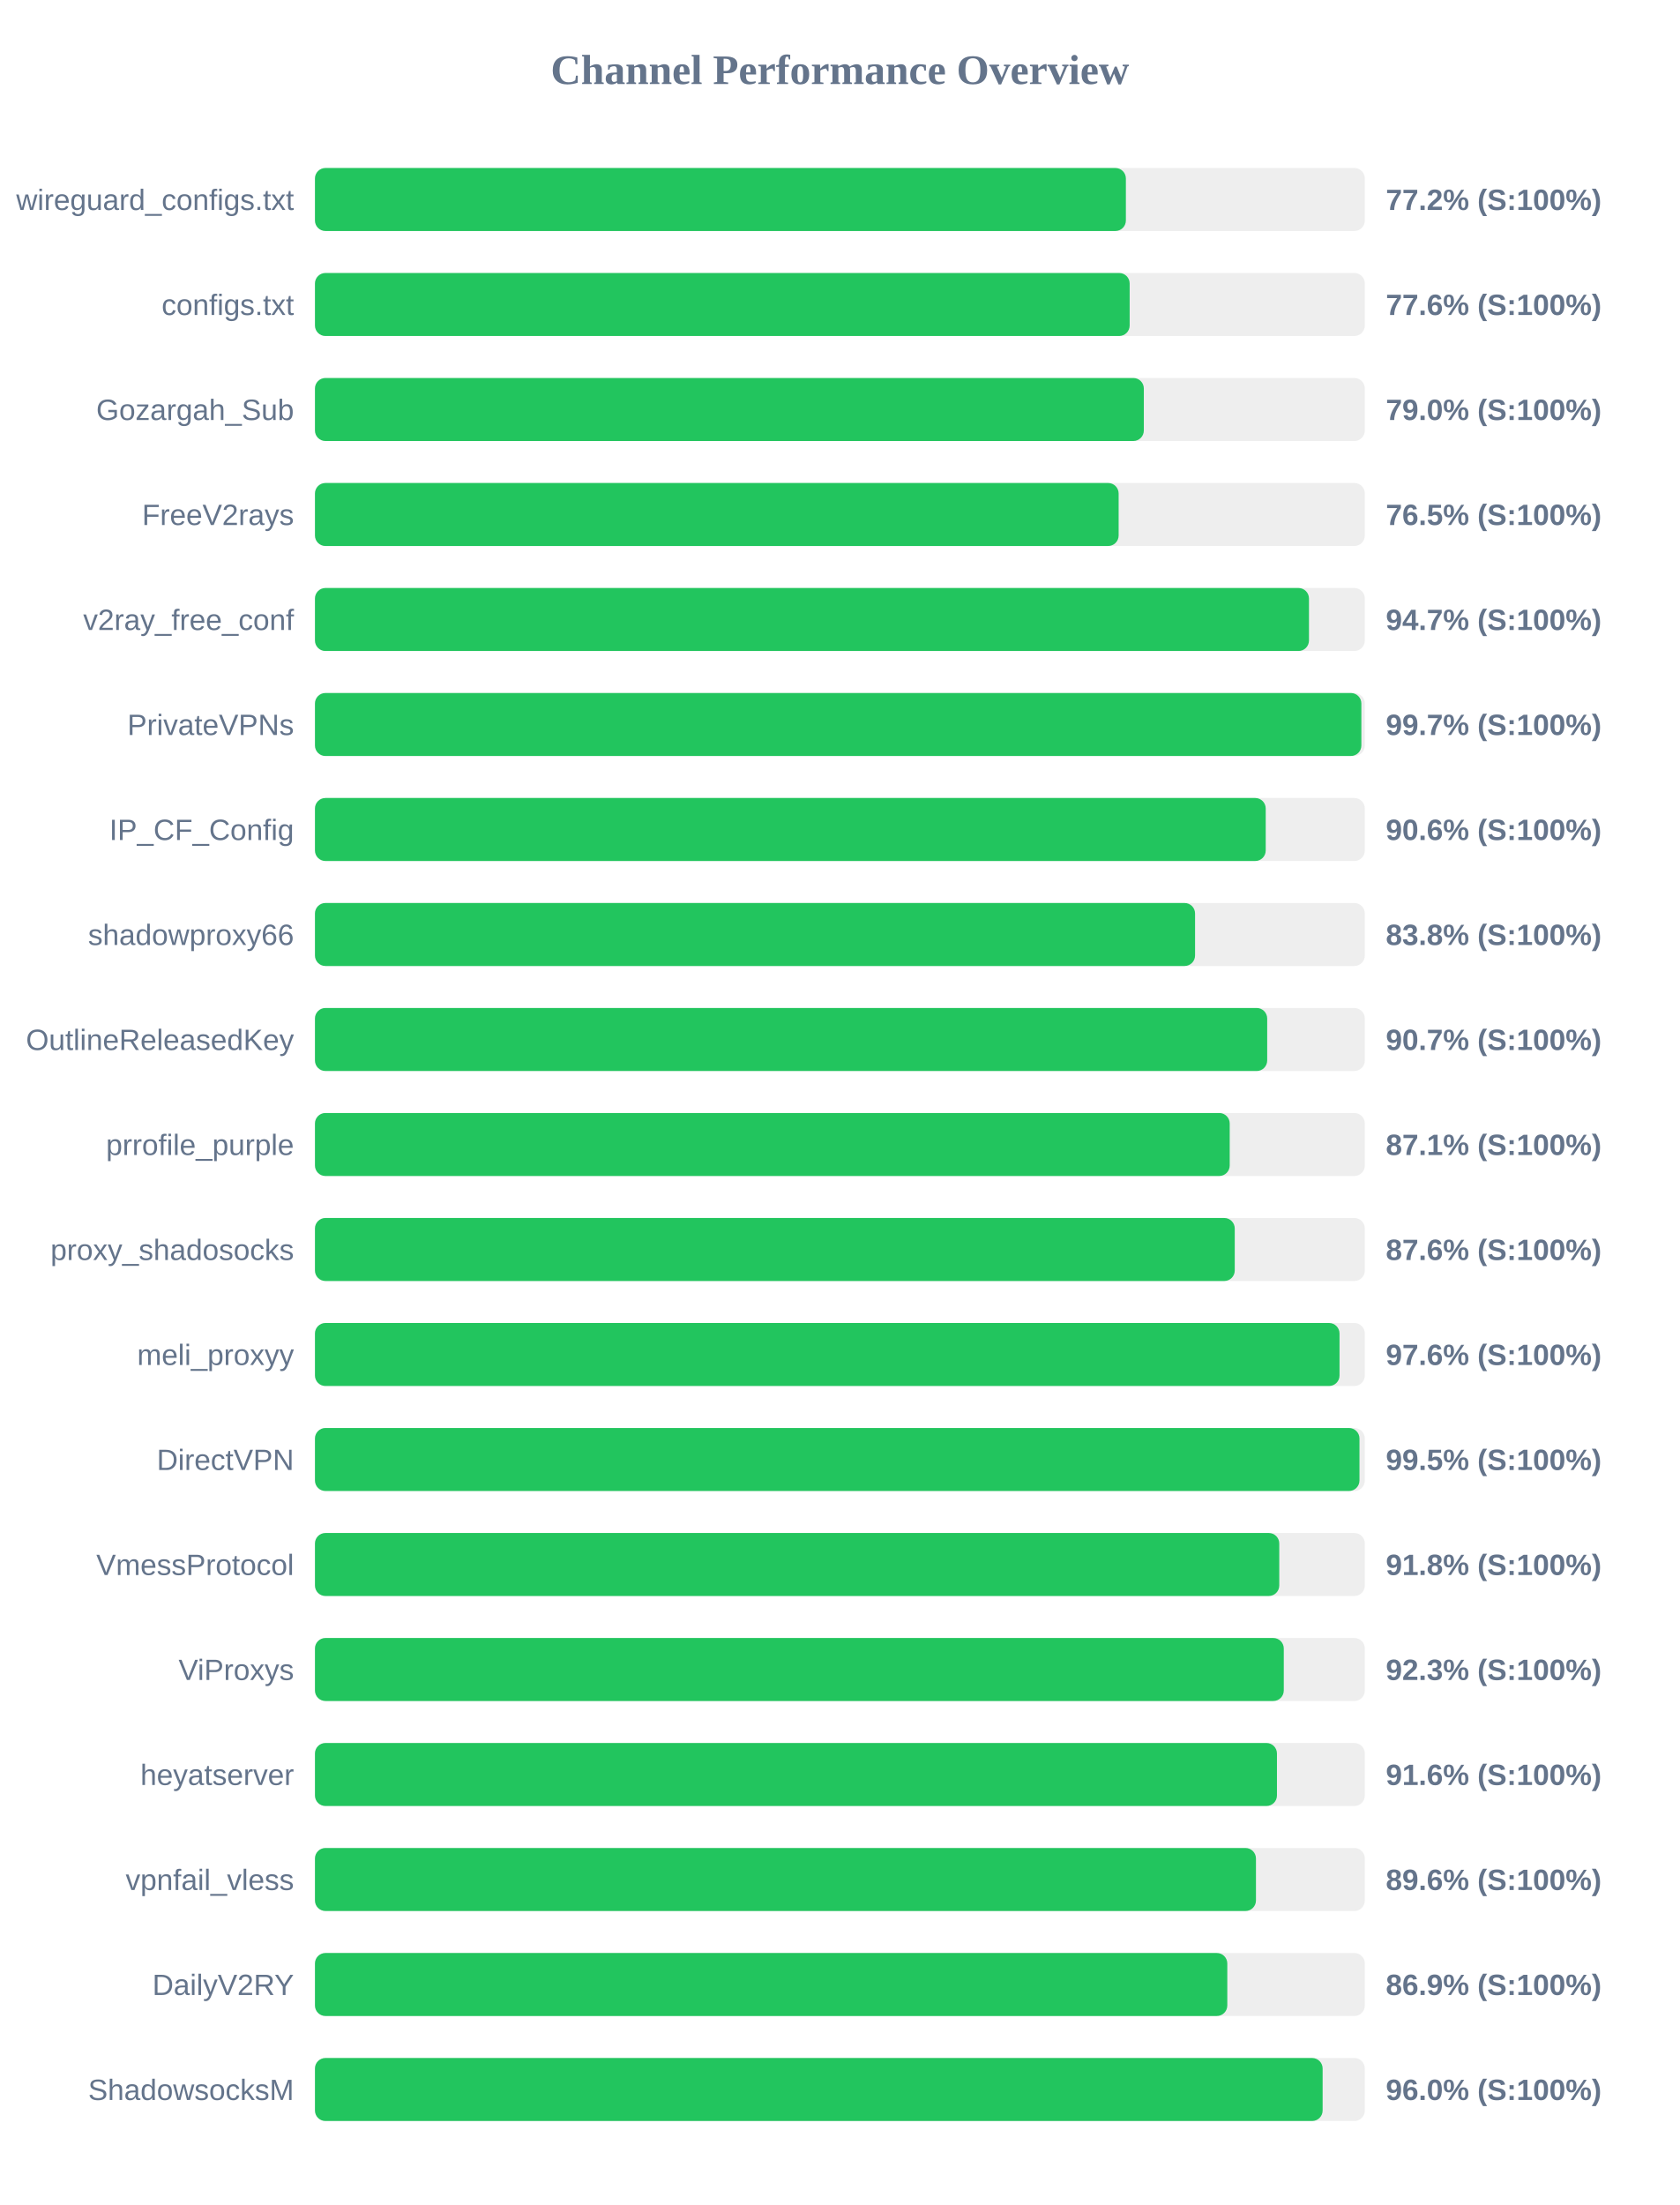
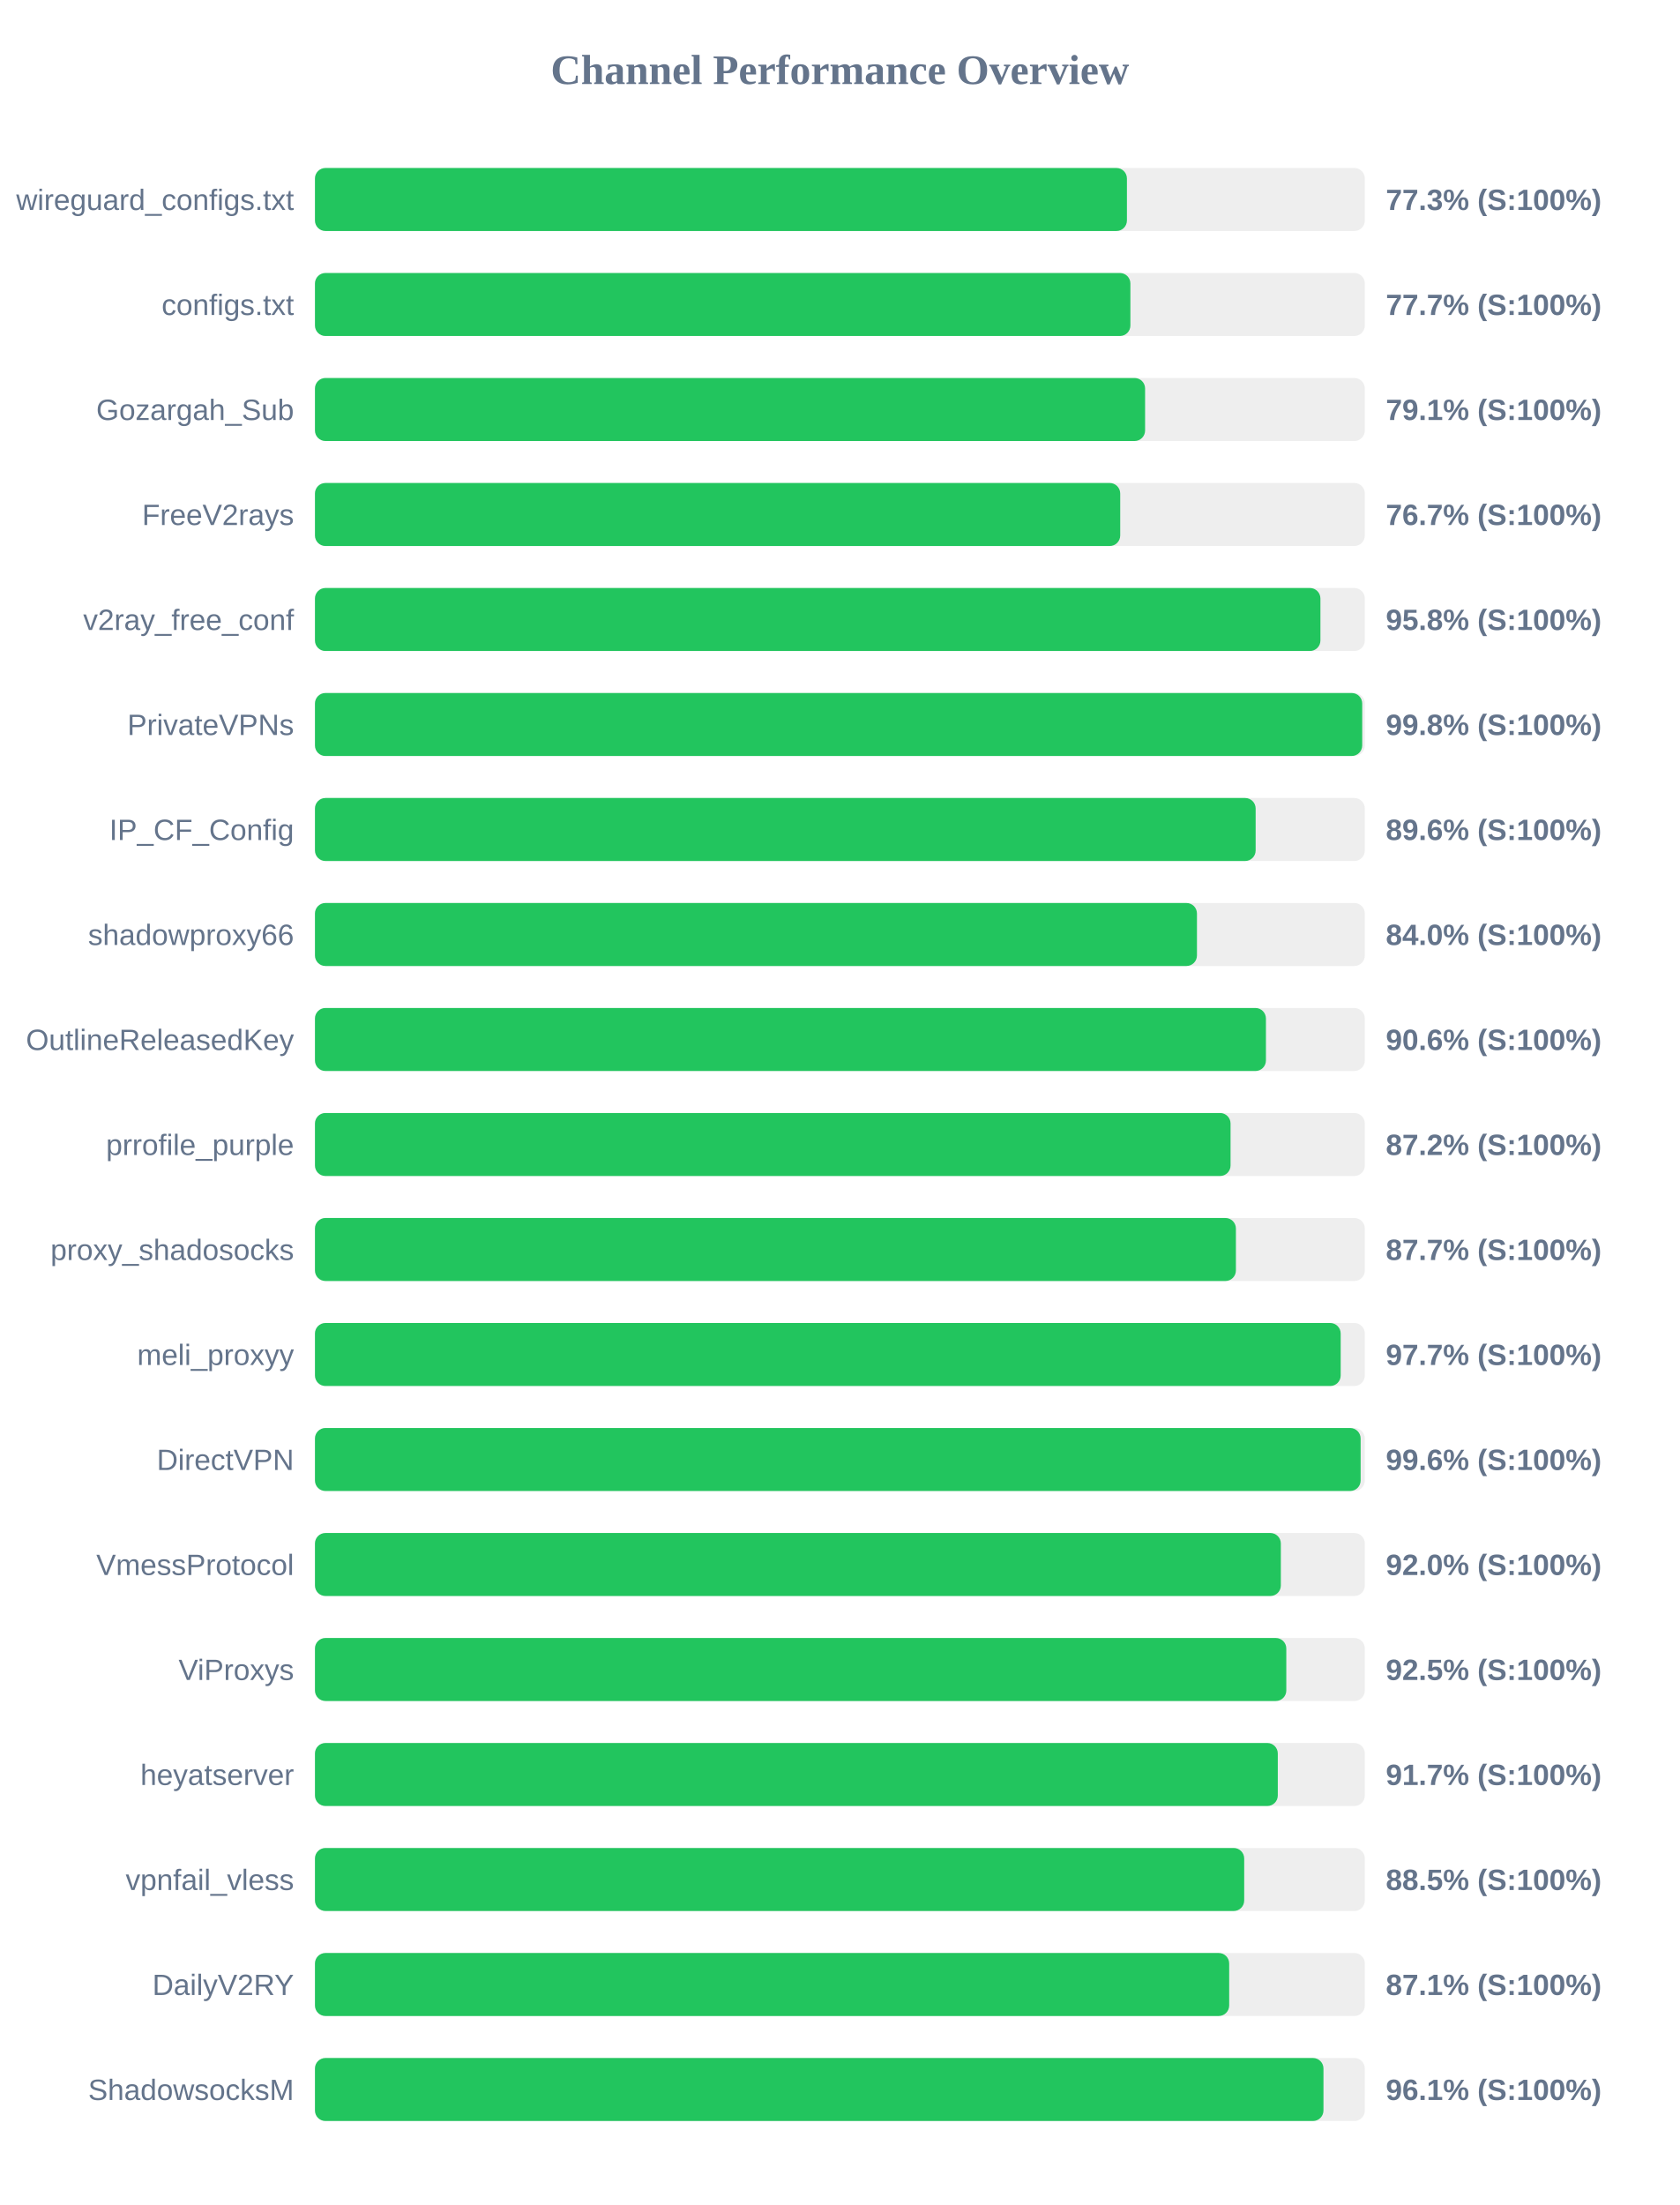
<svg xmlns="http://www.w3.org/2000/svg" width="800" height="1050" version="1.1">
  <style>
        .row { font: 14px Arial; fill: #64748b; }
        .score { font: bold 14px Arial; fill: #64748b; }
    </style>
  <text x="400" y="40" text-anchor="middle" font-size="20px" font-weight="bold" fill="#64748b">Channel Performance Overview</text>
  <rect x="150" y="80" width="500" height="30" fill="#eee" rx="5" />
-   <rect x="150" y="80" width="386.2" height="30" fill="#22c55e" rx="5" />
+   <rect x="150" y="80" width="386.7" height="30" fill="#22c55e" rx="5" />
  <text x="140" y="100" text-anchor="end" class="row">wireguard_configs.txt</text>
-   <text x="660" y="100" text-anchor="start" class="score">77.2% (S:100%)</text>
+   <text x="660" y="100" text-anchor="start" class="score">77.3% (S:100%)</text>
  <rect x="150" y="130" width="500" height="30" fill="#eee" rx="5" />
-   <rect x="150" y="130" width="388.0" height="30" fill="#22c55e" rx="5" />
+   <rect x="150" y="130" width="388.35" height="30" fill="#22c55e" rx="5" />
  <text x="140" y="150" text-anchor="end" class="row">configs.txt</text>
-   <text x="660" y="150" text-anchor="start" class="score">77.6% (S:100%)</text>
+   <text x="660" y="150" text-anchor="start" class="score">77.7% (S:100%)</text>
  <rect x="150" y="180" width="500" height="30" fill="#eee" rx="5" />
-   <rect x="150" y="180" width="394.75" height="30" fill="#22c55e" rx="5" />
+   <rect x="150" y="180" width="395.35" height="30" fill="#22c55e" rx="5" />
  <text x="140" y="200" text-anchor="end" class="row">Gozargah_Sub</text>
-   <text x="660" y="200" text-anchor="start" class="score">79.0% (S:100%)</text>
+   <text x="660" y="200" text-anchor="start" class="score">79.1% (S:100%)</text>
  <rect x="150" y="230" width="500" height="30" fill="#eee" rx="5" />
-   <rect x="150" y="230" width="382.75" height="30" fill="#22c55e" rx="5" />
+   <rect x="150" y="230" width="383.5" height="30" fill="#22c55e" rx="5" />
  <text x="140" y="250" text-anchor="end" class="row">FreeV2rays</text>
-   <text x="660" y="250" text-anchor="start" class="score">76.5% (S:100%)</text>
+   <text x="660" y="250" text-anchor="start" class="score">76.7% (S:100%)</text>
  <rect x="150" y="280" width="500" height="30" fill="#eee" rx="5" />
-   <rect x="150" y="280" width="473.4" height="30" fill="#22c55e" rx="5" />
+   <rect x="150" y="280" width="478.85" height="30" fill="#22c55e" rx="5" />
  <text x="140" y="300" text-anchor="end" class="row">v2ray_free_conf</text>
-   <text x="660" y="300" text-anchor="start" class="score">94.7% (S:100%)</text>
+   <text x="660" y="300" text-anchor="start" class="score">95.8% (S:100%)</text>
  <rect x="150" y="330" width="500" height="30" fill="#eee" rx="5" />
-   <rect x="150" y="330" width="498.35" height="30" fill="#22c55e" rx="5" />
+   <rect x="150" y="330" width="498.75" height="30" fill="#22c55e" rx="5" />
  <text x="140" y="350" text-anchor="end" class="row">PrivateVPNs</text>
-   <text x="660" y="350" text-anchor="start" class="score">99.7% (S:100%)</text>
+   <text x="660" y="350" text-anchor="start" class="score">99.8% (S:100%)</text>
  <rect x="150" y="380" width="500" height="30" fill="#eee" rx="5" />
-   <rect x="150" y="380" width="452.8" height="30" fill="#22c55e" rx="5" />
+   <rect x="150" y="380" width="448.0" height="30" fill="#22c55e" rx="5" />
  <text x="140" y="400" text-anchor="end" class="row">IP_CF_Config</text>
-   <text x="660" y="400" text-anchor="start" class="score">90.6% (S:100%)</text>
+   <text x="660" y="400" text-anchor="start" class="score">89.6% (S:100%)</text>
  <rect x="150" y="430" width="500" height="30" fill="#eee" rx="5" />
-   <rect x="150" y="430" width="419.15" height="30" fill="#22c55e" rx="5" />
+   <rect x="150" y="430" width="420.05" height="30" fill="#22c55e" rx="5" />
  <text x="140" y="450" text-anchor="end" class="row">shadowproxy66</text>
-   <text x="660" y="450" text-anchor="start" class="score">83.8% (S:100%)</text>
+   <text x="660" y="450" text-anchor="start" class="score">84.0% (S:100%)</text>
  <rect x="150" y="480" width="500" height="30" fill="#eee" rx="5" />
-   <rect x="150" y="480" width="453.5" height="30" fill="#22c55e" rx="5" />
+   <rect x="150" y="480" width="452.9" height="30" fill="#22c55e" rx="5" />
  <text x="140" y="500" text-anchor="end" class="row">OutlineReleasedKey</text>
-   <text x="660" y="500" text-anchor="start" class="score">90.7% (S:100%)</text>
+   <text x="660" y="500" text-anchor="start" class="score">90.6% (S:100%)</text>
  <rect x="150" y="530" width="500" height="30" fill="#eee" rx="5" />
-   <rect x="150" y="530" width="435.65" height="30" fill="#22c55e" rx="5" />
+   <rect x="150" y="530" width="436.05" height="30" fill="#22c55e" rx="5" />
  <text x="140" y="550" text-anchor="end" class="row">prrofile_purple</text>
-   <text x="660" y="550" text-anchor="start" class="score">87.1% (S:100%)</text>
+   <text x="660" y="550" text-anchor="start" class="score">87.2% (S:100%)</text>
  <rect x="150" y="580" width="500" height="30" fill="#eee" rx="5" />
-   <rect x="150" y="580" width="438.05" height="30" fill="#22c55e" rx="5" />
+   <rect x="150" y="580" width="438.6" height="30" fill="#22c55e" rx="5" />
  <text x="140" y="600" text-anchor="end" class="row">proxy_shadosocks</text>
-   <text x="660" y="600" text-anchor="start" class="score">87.6% (S:100%)</text>
+   <text x="660" y="600" text-anchor="start" class="score">87.7% (S:100%)</text>
  <rect x="150" y="630" width="500" height="30" fill="#eee" rx="5" />
-   <rect x="150" y="630" width="487.95" height="30" fill="#22c55e" rx="5" />
+   <rect x="150" y="630" width="488.5" height="30" fill="#22c55e" rx="5" />
  <text x="140" y="650" text-anchor="end" class="row">meli_proxyy</text>
-   <text x="660" y="650" text-anchor="start" class="score">97.6% (S:100%)</text>
+   <text x="660" y="650" text-anchor="start" class="score">97.7% (S:100%)</text>
  <rect x="150" y="680" width="500" height="30" fill="#eee" rx="5" />
-   <rect x="150" y="680" width="497.45" height="30" fill="#22c55e" rx="5" />
+   <rect x="150" y="680" width="498.0" height="30" fill="#22c55e" rx="5" />
  <text x="140" y="700" text-anchor="end" class="row">DirectVPN</text>
-   <text x="660" y="700" text-anchor="start" class="score">99.5% (S:100%)</text>
+   <text x="660" y="700" text-anchor="start" class="score">99.6% (S:100%)</text>
  <rect x="150" y="730" width="500" height="30" fill="#eee" rx="5" />
-   <rect x="150" y="730" width="459.25" height="30" fill="#22c55e" rx="5" />
+   <rect x="150" y="730" width="460.0" height="30" fill="#22c55e" rx="5" />
  <text x="140" y="750" text-anchor="end" class="row">VmessProtocol</text>
-   <text x="660" y="750" text-anchor="start" class="score">91.8% (S:100%)</text>
+   <text x="660" y="750" text-anchor="start" class="score">92.0% (S:100%)</text>
  <rect x="150" y="780" width="500" height="30" fill="#eee" rx="5" />
-   <rect x="150" y="780" width="461.4" height="30" fill="#22c55e" rx="5" />
+   <rect x="150" y="780" width="462.6" height="30" fill="#22c55e" rx="5" />
  <text x="140" y="800" text-anchor="end" class="row">ViProxys</text>
-   <text x="660" y="800" text-anchor="start" class="score">92.3% (S:100%)</text>
+   <text x="660" y="800" text-anchor="start" class="score">92.5% (S:100%)</text>
  <rect x="150" y="830" width="500" height="30" fill="#eee" rx="5" />
-   <rect x="150" y="830" width="458.15" height="30" fill="#22c55e" rx="5" />
+   <rect x="150" y="830" width="458.55" height="30" fill="#22c55e" rx="5" />
  <text x="140" y="850" text-anchor="end" class="row">heyatserver</text>
-   <text x="660" y="850" text-anchor="start" class="score">91.6% (S:100%)</text>
+   <text x="660" y="850" text-anchor="start" class="score">91.7% (S:100%)</text>
  <rect x="150" y="880" width="500" height="30" fill="#eee" rx="5" />
-   <rect x="150" y="880" width="448.15" height="30" fill="#22c55e" rx="5" />
+   <rect x="150" y="880" width="442.55" height="30" fill="#22c55e" rx="5" />
  <text x="140" y="900" text-anchor="end" class="row">vpnfail_vless</text>
-   <text x="660" y="900" text-anchor="start" class="score">89.6% (S:100%)</text>
+   <text x="660" y="900" text-anchor="start" class="score">88.5% (S:100%)</text>
  <rect x="150" y="930" width="500" height="30" fill="#eee" rx="5" />
-   <rect x="150" y="930" width="434.5" height="30" fill="#22c55e" rx="5" />
+   <rect x="150" y="930" width="435.4" height="30" fill="#22c55e" rx="5" />
  <text x="140" y="950" text-anchor="end" class="row">DailyV2RY</text>
-   <text x="660" y="950" text-anchor="start" class="score">86.9% (S:100%)</text>
+   <text x="660" y="950" text-anchor="start" class="score">87.1% (S:100%)</text>
  <rect x="150" y="980" width="500" height="30" fill="#eee" rx="5" />
-   <rect x="150" y="980" width="479.9" height="30" fill="#22c55e" rx="5" />
+   <rect x="150" y="980" width="480.3" height="30" fill="#22c55e" rx="5" />
  <text x="140" y="1000" text-anchor="end" class="row">ShadowsocksM</text>
-   <text x="660" y="1000" text-anchor="start" class="score">96.0% (S:100%)</text>
+   <text x="660" y="1000" text-anchor="start" class="score">96.1% (S:100%)</text>
</svg>
